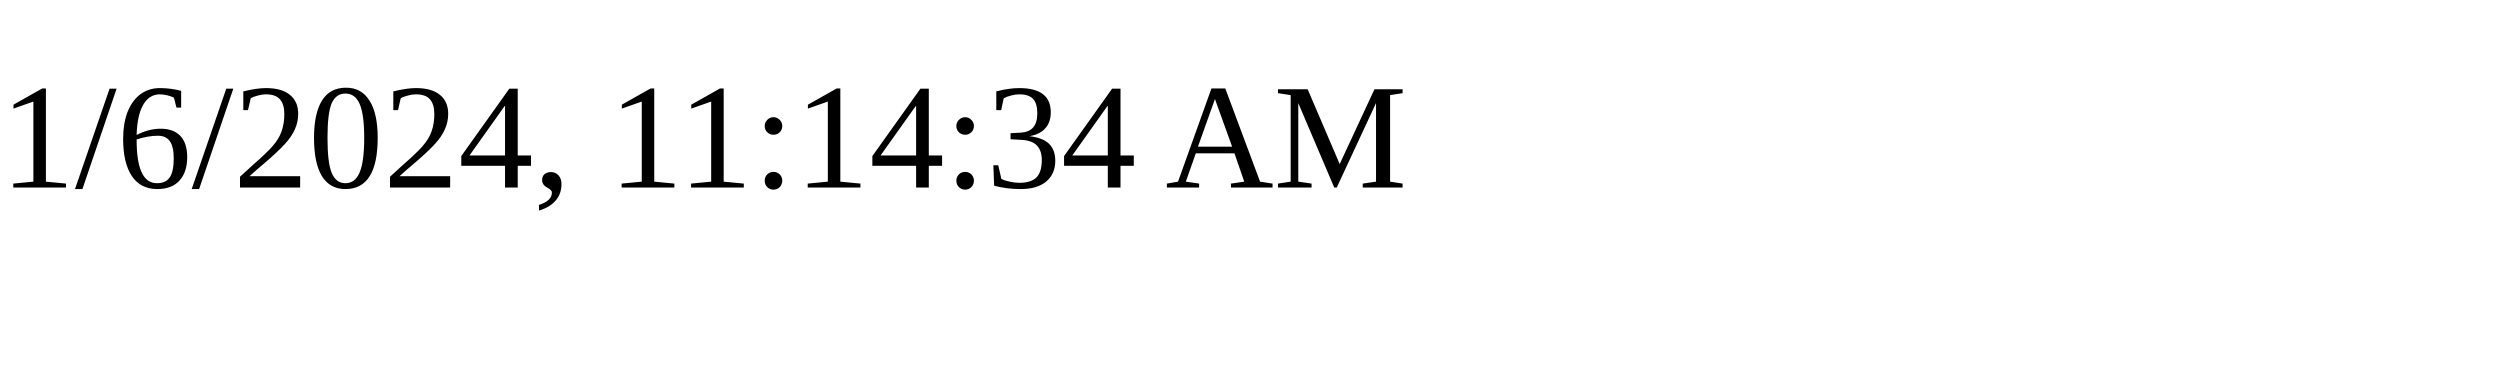
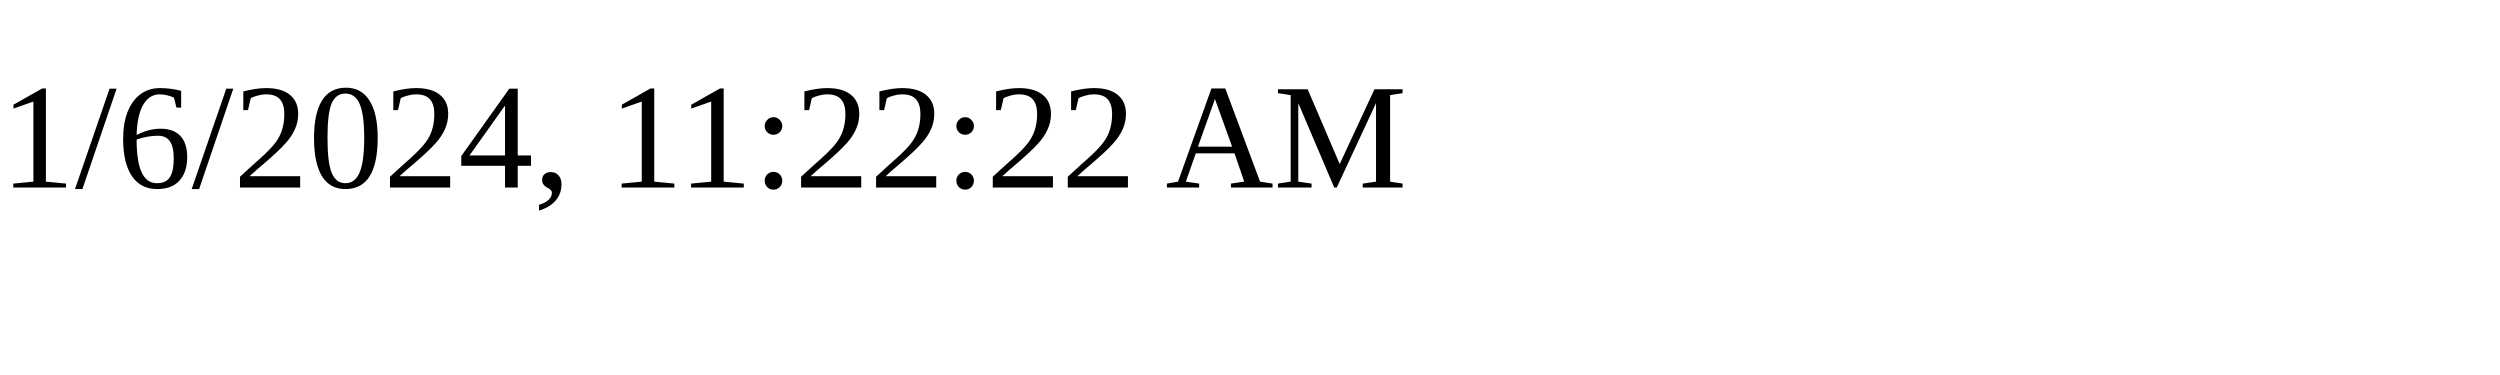
<svg xmlns="http://www.w3.org/2000/svg" height="30" width="200">
-   <text x="0" y="15">1/6/2024, 11:14:34 AM</text>
+   <text x="0" y="15">1/6/2024, 11:22:22 AM</text>
</svg>
